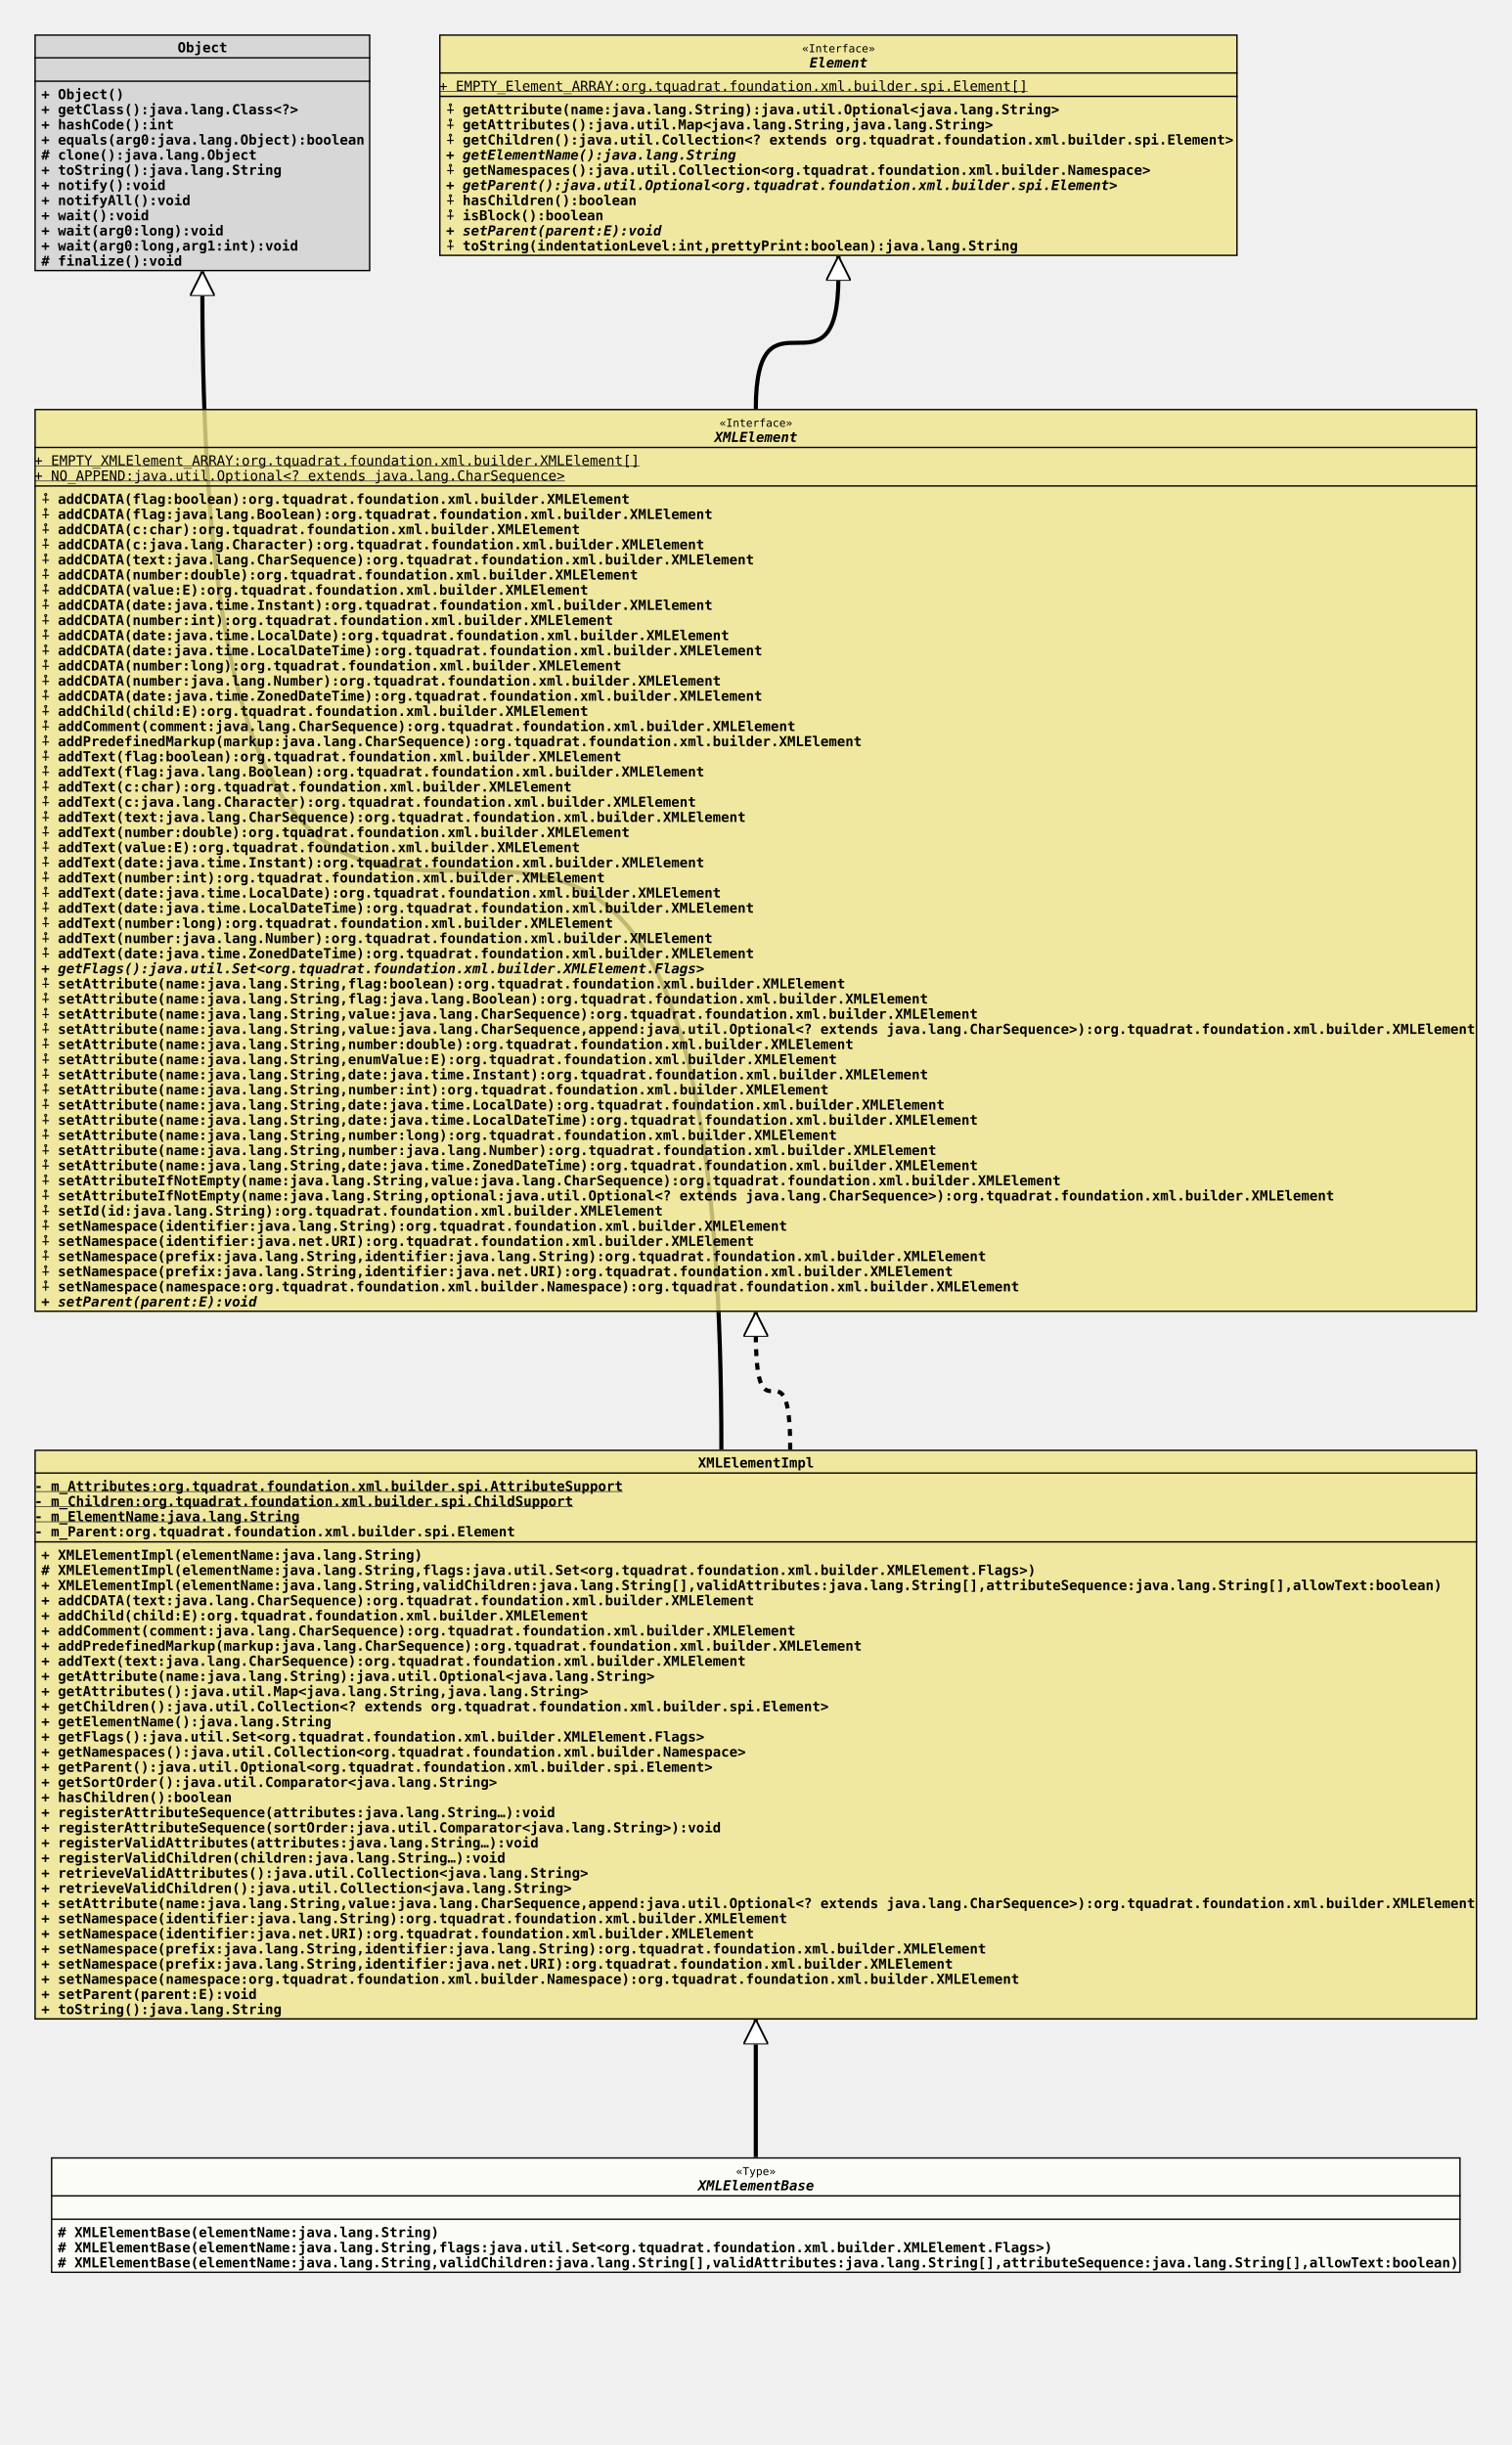
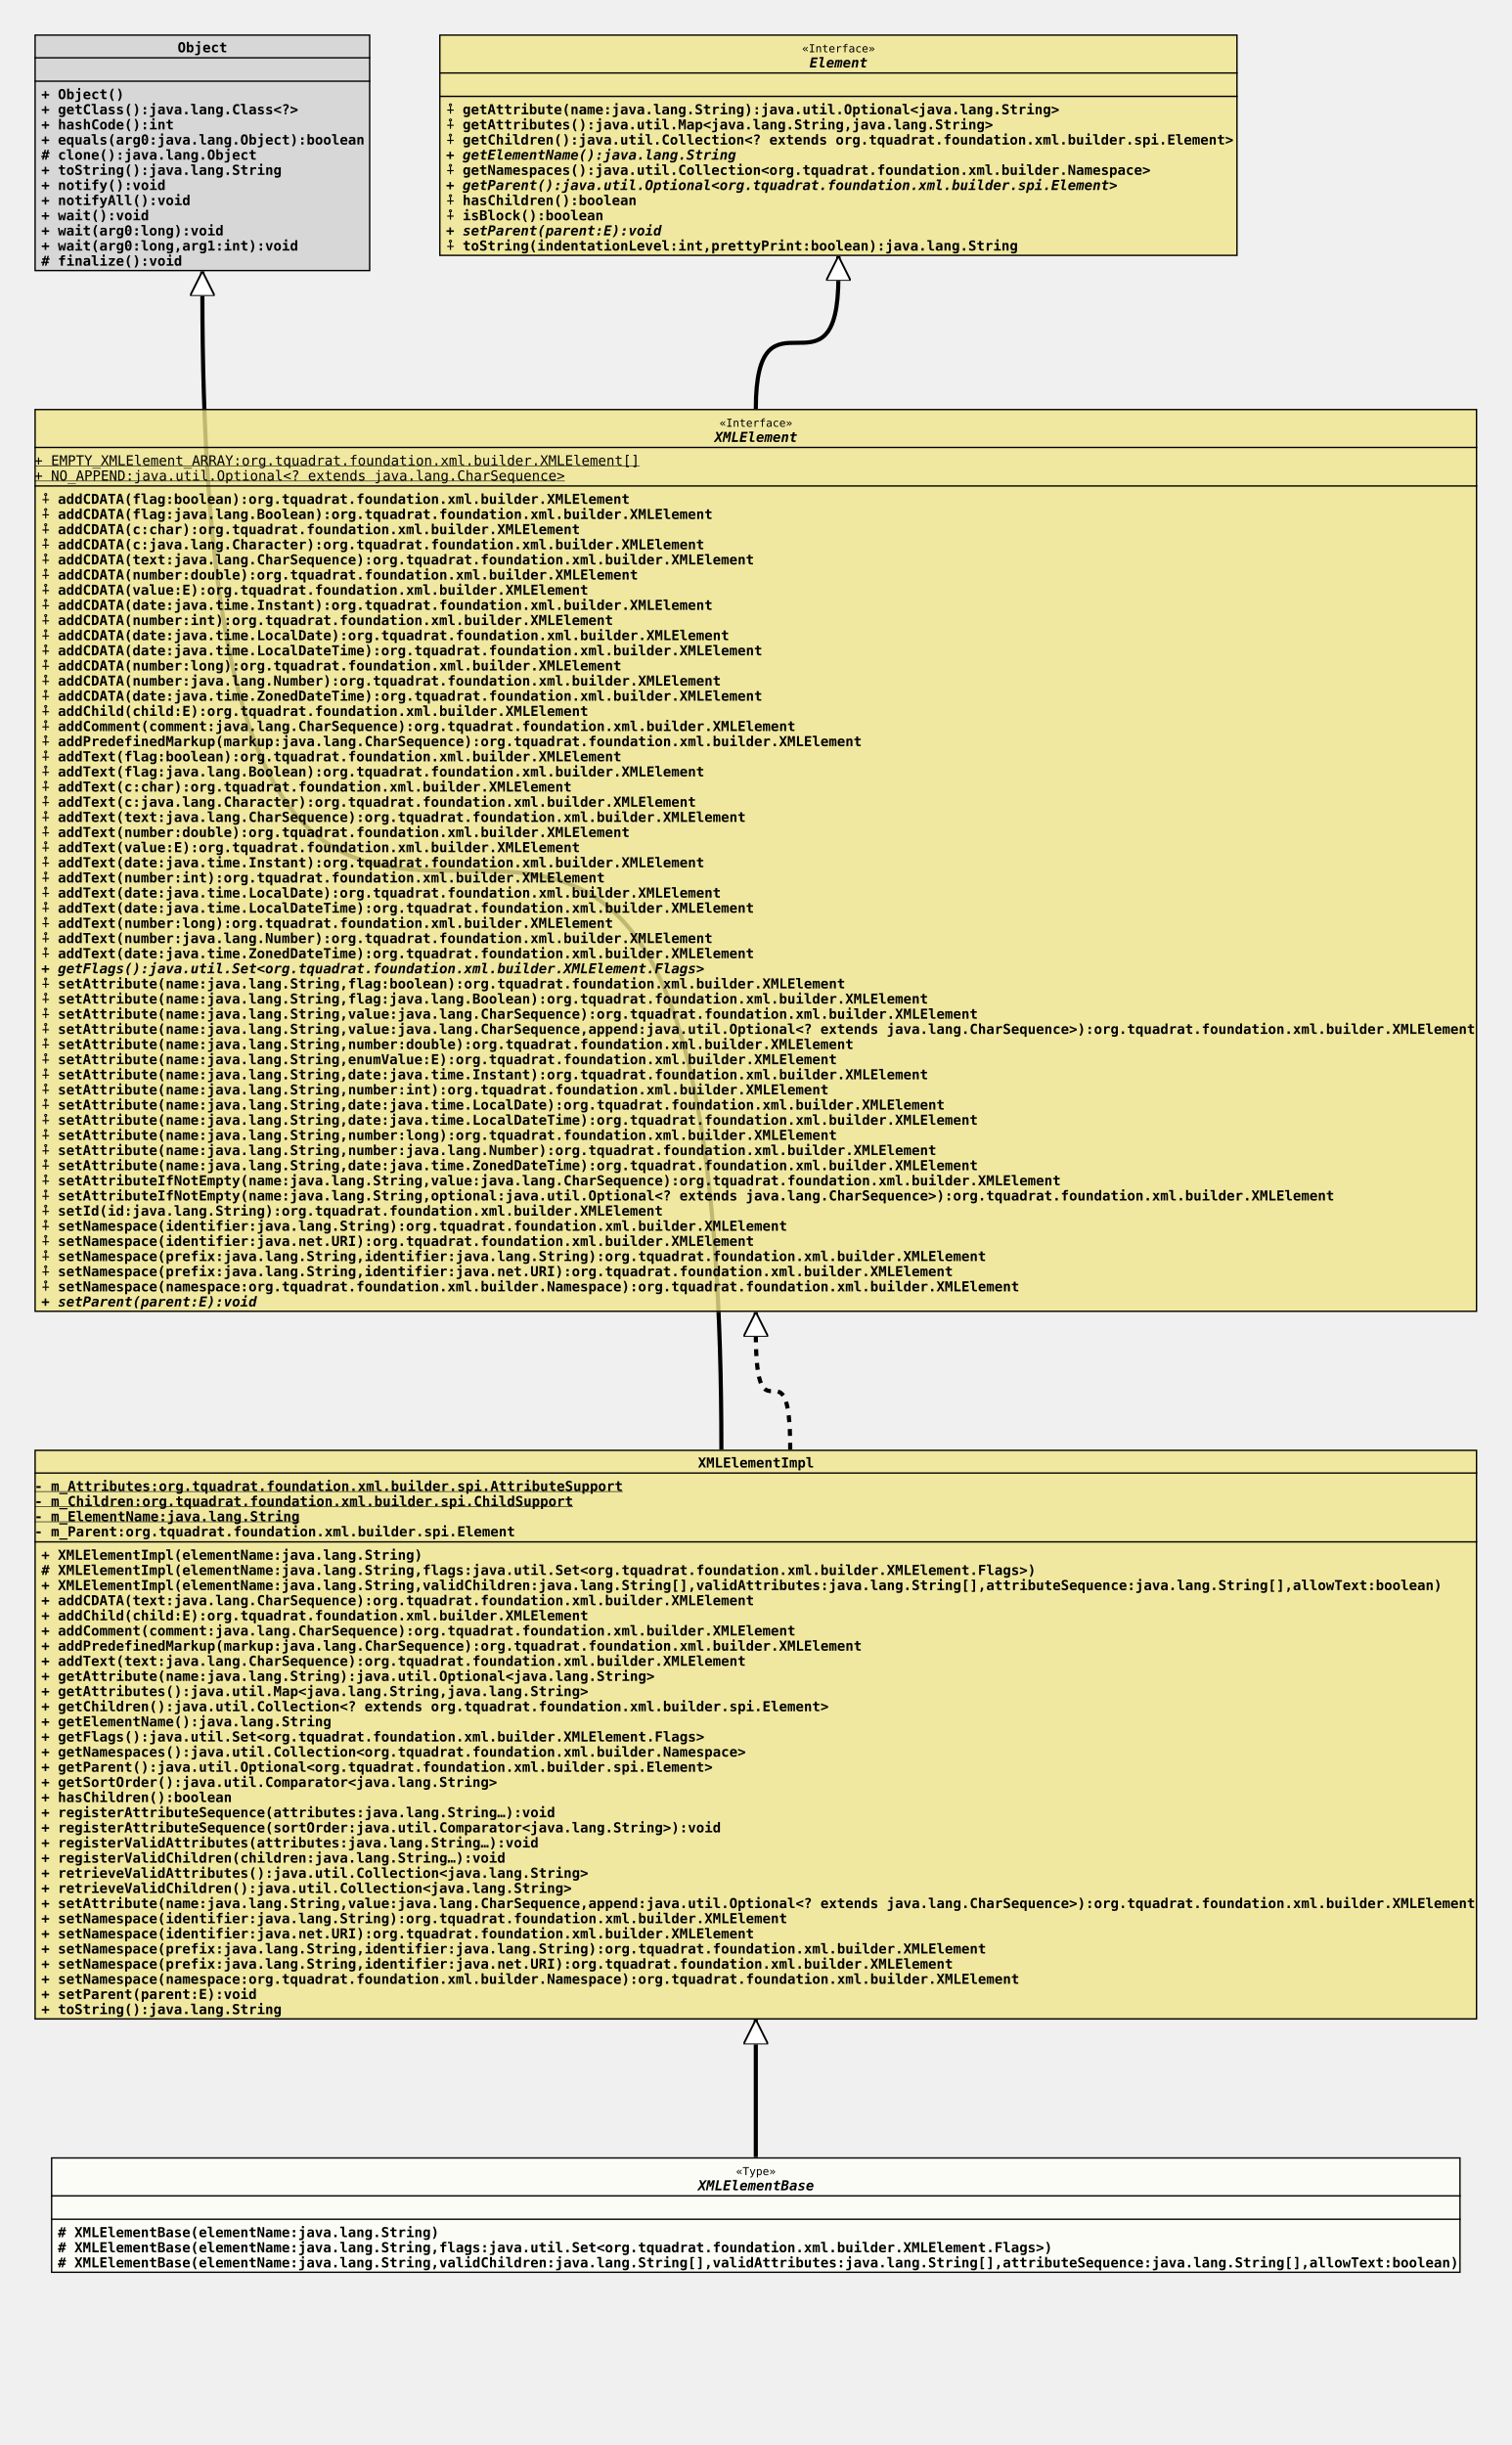
<svg xmlns="http://www.w3.org/2000/svg" xmlns:xlink="http://www.w3.org/1999/xlink" version="1.1" baseProfile="full" width="1098.000" height="1776.000">
  <defs>
    <style>
            line
            {
              stroke: black;
            }
            line.separator
            {
              stroke:       black;
              stroke-width: 1;
            }
            marker
            {
              fill: white;
            }
            path
            {
              fill:   white;
              stroke: black;
            }
            path.implementation
            {
              fill:             none;
              stroke-dasharray: 5,5;
              stroke-width:     3;
            }
            path.inheritance
            {
              fill:         none;
              stroke-width: 3;
            }
            rect
            {
              fill:         none;
              stroke:       black;
              stroke-width: 2;
            }
            rect.externalClass
            {
              fill:         #D0D0D0;
              fill-opacity: 0.8;
            }
            rect.focusClass
            {
              fill:         #FFFFF9;
              fill-opacity: 0.8;
            }
            rect.otherClass
            {
              fill:         #F0E68C;
              fill-opacity: 0.8;
            }
            rect.template
            {
              fill:             #FFFFFF;
              fill-opacity:     1.0;
              stroke-dasharray: 3,3;
            }
            text
            {
              font-family: monospace;
              font-size:   10px;
              font-weight: bold;
            }
            text.abstract
            {
              font-style: italic;
            }
            text.final
            {
              text-decoration: underline;
            }
            text.static
            {
              font-weight: normal;
            }
            text.stereotype
            {
              font-size:   8px;
              font-weight: normal;
            }
            </style>
    <marker id="inheritance" viewBox="0,0,40,40" markerUnits="strokeWidth" refX="40" refY="20" markerWidth="6" markerHeight="6" orient="auto">
      <path d="M40,20 l-40,-20 v40 Z" fill="#ffffff" stroke="#000000" stroke-width="3" />
    </marker>
    <marker id="implementation" viewBox="0,0,40,40" markerUnits="strokeWidth" refX="40" refY="20" markerWidth="6" markerHeight="6" orient="auto">
      <path d="M40,20 l-40,-20 v40 Z" fill="#ffffff" stroke="#000000" stroke-width="3" />
    </marker>
    <clipPath id="ID000001">
      <rect class="focusClass" height="84.000" width="1024.000" x="0.000" y="0.000" />
    </clipPath>
    <symbol id="org.tquadrat.foundation.xml.builder.spi.XMLElementBase">
      <g>
        <g class="focusClass" clip-path="url(#ID000001)">
          <rect x="0.000" y="0.000" width="1024.000" height="84.000" class="focusClass" />
          <line x1="0.000" y1="28.000" x2="1024.000" y2="28.000" class="separator" />
          <text x="497.600" y="13.000" class="stereotype">«Type»</text>
          <text x="470.000" y="24.000" class="abstract">XMLElementBase</text>
          <line x1="0.000" y1="45.000" x2="1024.000" y2="45.000" class="separator" />
          <text x="5.000" y="41.000" />
          <text x="5.000" y="58.000"># XMLElementBase(elementName:java.lang.String)</text>
          <text x="5.000" y="69.000"># XMLElementBase(elementName:java.lang.String,flags:java.util.Set&lt;org.tquadrat.foundation.xml.builder.XMLElement.Flags&gt;)</text>
          <text x="5.000" y="80.000"># XMLElementBase(elementName:java.lang.String,validChildren:java.lang.String[],validAttributes:java.lang.String[],attributeSequence:java.lang.String[],allowText:boolean)</text>
        </g>
      </g>
    </symbol>
    <clipPath id="ID000002">
      <rect class="otherClass" height="414.000" width="1048.000" x="0.000" y="0.000" />
    </clipPath>
    <symbol id="org.tquadrat.foundation.xml.builder.internal.XMLElementImpl">
      <g>
        <g clip-path="url(#ID000002)">
          <rect x="0.000" y="0.000" width="1048.000" height="414.000" class="otherClass" />
          <line x1="0.000" y1="17.000" x2="1048.000" y2="17.000" class="separator" />
          <text x="482.000" y="13.000">XMLElementImpl</text>
          <line x1="0.000" y1="67.000" x2="1048.000" y2="67.000" class="separator" />
          <text y="30.000" class="final">- m_Attributes:org.tquadrat.foundation.xml.builder.spi.AttributeSupport</text>
          <text y="41.000" class="final">- m_Children:org.tquadrat.foundation.xml.builder.spi.ChildSupport</text>
          <text y="52.000" class="final">- m_ElementName:java.lang.String</text>
          <text y="63.000">- m_Parent:org.tquadrat.foundation.xml.builder.spi.Element</text>
          <text x="5.000" y="80.000">+ XMLElementImpl(elementName:java.lang.String)</text>
          <text x="5.000" y="91.000"># XMLElementImpl(elementName:java.lang.String,flags:java.util.Set&lt;org.tquadrat.foundation.xml.builder.XMLElement.Flags&gt;)</text>
          <text x="5.000" y="102.000">+ XMLElementImpl(elementName:java.lang.String,validChildren:java.lang.String[],validAttributes:java.lang.String[],attributeSequence:java.lang.String[],allowText:boolean)</text>
          <text x="5.000" y="113.000">+ addCDATA(text:java.lang.CharSequence):org.tquadrat.foundation.xml.builder.XMLElement</text>
          <text x="5.000" y="124.000">+ addChild(child:E):org.tquadrat.foundation.xml.builder.XMLElement</text>
          <text x="5.000" y="135.000">+ addComment(comment:java.lang.CharSequence):org.tquadrat.foundation.xml.builder.XMLElement</text>
          <text x="5.000" y="146.000">+ addPredefinedMarkup(markup:java.lang.CharSequence):org.tquadrat.foundation.xml.builder.XMLElement</text>
          <text x="5.000" y="157.000">+ addText(text:java.lang.CharSequence):org.tquadrat.foundation.xml.builder.XMLElement</text>
          <text x="5.000" y="168.000">+ getAttribute(name:java.lang.String):java.util.Optional&lt;java.lang.String&gt;</text>
          <text x="5.000" y="179.000">+ getAttributes():java.util.Map&lt;java.lang.String,java.lang.String&gt;</text>
          <text x="5.000" y="190.000">+ getChildren():java.util.Collection&lt;? extends org.tquadrat.foundation.xml.builder.spi.Element&gt;</text>
          <text x="5.000" y="201.000">+ getElementName():java.lang.String</text>
          <text x="5.000" y="212.000">+ getFlags():java.util.Set&lt;org.tquadrat.foundation.xml.builder.XMLElement.Flags&gt;</text>
          <text x="5.000" y="223.000">+ getNamespaces():java.util.Collection&lt;org.tquadrat.foundation.xml.builder.Namespace&gt;</text>
          <text x="5.000" y="234.000">+ getParent():java.util.Optional&lt;org.tquadrat.foundation.xml.builder.spi.Element&gt;</text>
          <text x="5.000" y="245.000">+ getSortOrder():java.util.Comparator&lt;java.lang.String&gt;</text>
          <text x="5.000" y="256.000">+ hasChildren():boolean</text>
          <text x="5.000" y="267.000">+ registerAttributeSequence(attributes:java.lang.String…):void</text>
          <text x="5.000" y="278.000">+ registerAttributeSequence(sortOrder:java.util.Comparator&lt;java.lang.String&gt;):void</text>
          <text x="5.000" y="289.000">+ registerValidAttributes(attributes:java.lang.String…):void</text>
          <text x="5.000" y="300.000">+ registerValidChildren(children:java.lang.String…):void</text>
          <text x="5.000" y="311.000">+ retrieveValidAttributes():java.util.Collection&lt;java.lang.String&gt;</text>
          <text x="5.000" y="322.000">+ retrieveValidChildren():java.util.Collection&lt;java.lang.String&gt;</text>
          <text x="5.000" y="333.000">+ setAttribute(name:java.lang.String,value:java.lang.CharSequence,append:java.util.Optional&lt;? extends java.lang.CharSequence&gt;):org.tquadrat.foundation.xml.builder.XMLElement</text>
          <text x="5.000" y="344.000">+ setNamespace(identifier:java.lang.String):org.tquadrat.foundation.xml.builder.XMLElement</text>
          <text x="5.000" y="355.000">+ setNamespace(identifier:java.net.URI):org.tquadrat.foundation.xml.builder.XMLElement</text>
          <text x="5.000" y="366.000">+ setNamespace(prefix:java.lang.String,identifier:java.lang.String):org.tquadrat.foundation.xml.builder.XMLElement</text>
          <text x="5.000" y="377.000">+ setNamespace(prefix:java.lang.String,identifier:java.net.URI):org.tquadrat.foundation.xml.builder.XMLElement</text>
          <text x="5.000" y="388.000">+ setNamespace(namespace:org.tquadrat.foundation.xml.builder.Namespace):org.tquadrat.foundation.xml.builder.XMLElement</text>
          <text x="5.000" y="399.000">+ setParent(parent:E):void</text>
          <text x="5.000" y="410.000">+ toString():java.lang.String</text>
        </g>
      </g>
    </symbol>
    <clipPath id="ID000003">
      <rect class="externalClass" height="172.000" width="244.000" x="0.000" y="0.000" />
    </clipPath>
    <symbol id="java.lang.Object">
      <g>
        <g clip-path="url(#ID000003)">
          <rect x="0.000" y="0.000" width="244.000" height="172.000" class="externalClass" />
          <line x1="0.000" y1="17.000" x2="244.000" y2="17.000" class="separator" />
          <text x="104.000" y="13.000">Object</text>
          <line x1="0.000" y1="34.000" x2="244.000" y2="34.000" class="separator" />
          <text x="5.000" y="30.000" />
          <text x="5.000" y="47.000">+ Object()</text>
          <text x="5.000" y="58.000">+ getClass():java.lang.Class&lt;?&gt;</text>
          <text x="5.000" y="69.000">+ hashCode():int</text>
          <text x="5.000" y="80.000">+ equals(arg0:java.lang.Object):boolean</text>
          <text x="5.000" y="91.000"># clone():java.lang.Object</text>
          <text x="5.000" y="102.000">+ toString():java.lang.String</text>
          <text x="5.000" y="113.000">+ notify():void</text>
          <text x="5.000" y="124.000">+ notifyAll():void</text>
          <text x="5.000" y="135.000">+ wait():void</text>
          <text x="5.000" y="146.000">+ wait(arg0:long):void</text>
          <text x="5.000" y="157.000">+ wait(arg0:long,arg1:int):void</text>
          <text x="5.000" y="168.000"># finalize():void</text>
        </g>
      </g>
    </symbol>
    <clipPath id="ID000004">
      <rect class="otherClass" height="656.000" width="1048.000" x="0.000" y="0.000" />
    </clipPath>
    <symbol id="org.tquadrat.foundation.xml.builder.XMLElement">
      <g>
        <g clip-path="url(#ID000004)">
          <rect x="0.000" y="0.000" width="1048.000" height="656.000" class="otherClass" />
          <line x1="0.000" y1="28.000" x2="1048.000" y2="28.000" class="separator" />
          <text x="497.600" y="13.000" class="stereotype">«Interface»</text>
          <text x="494.000" y="24.000" class="abstract">XMLElement</text>
          <line x1="0.000" y1="56.000" x2="1048.000" y2="56.000" class="separator" />
          <text y="41.000" class="static final">+ EMPTY_XMLElement_ARRAY:org.tquadrat.foundation.xml.builder.XMLElement[]</text>
          <text y="52.000" class="static final">+ NO_APPEND:java.util.Optional&lt;? extends java.lang.CharSequence&gt;</text>
          <text x="5.000" y="69.000">⨢ addCDATA(flag:boolean):org.tquadrat.foundation.xml.builder.XMLElement</text>
          <text x="5.000" y="80.000">⨢ addCDATA(flag:java.lang.Boolean):org.tquadrat.foundation.xml.builder.XMLElement</text>
          <text x="5.000" y="91.000">⨢ addCDATA(c:char):org.tquadrat.foundation.xml.builder.XMLElement</text>
          <text x="5.000" y="102.000">⨢ addCDATA(c:java.lang.Character):org.tquadrat.foundation.xml.builder.XMLElement</text>
          <text x="5.000" y="113.000">⨢ addCDATA(text:java.lang.CharSequence):org.tquadrat.foundation.xml.builder.XMLElement</text>
          <text x="5.000" y="124.000">⨢ addCDATA(number:double):org.tquadrat.foundation.xml.builder.XMLElement</text>
          <text x="5.000" y="135.000">⨢ addCDATA(value:E):org.tquadrat.foundation.xml.builder.XMLElement</text>
          <text x="5.000" y="146.000">⨢ addCDATA(date:java.time.Instant):org.tquadrat.foundation.xml.builder.XMLElement</text>
          <text x="5.000" y="157.000">⨢ addCDATA(number:int):org.tquadrat.foundation.xml.builder.XMLElement</text>
          <text x="5.000" y="168.000">⨢ addCDATA(date:java.time.LocalDate):org.tquadrat.foundation.xml.builder.XMLElement</text>
          <text x="5.000" y="179.000">⨢ addCDATA(date:java.time.LocalDateTime):org.tquadrat.foundation.xml.builder.XMLElement</text>
          <text x="5.000" y="190.000">⨢ addCDATA(number:long):org.tquadrat.foundation.xml.builder.XMLElement</text>
          <text x="5.000" y="201.000">⨢ addCDATA(number:java.lang.Number):org.tquadrat.foundation.xml.builder.XMLElement</text>
          <text x="5.000" y="212.000">⨢ addCDATA(date:java.time.ZonedDateTime):org.tquadrat.foundation.xml.builder.XMLElement</text>
          <text x="5.000" y="223.000">⨢ addChild(child:E):org.tquadrat.foundation.xml.builder.XMLElement</text>
          <text x="5.000" y="234.000">⨢ addComment(comment:java.lang.CharSequence):org.tquadrat.foundation.xml.builder.XMLElement</text>
          <text x="5.000" y="245.000">⨢ addPredefinedMarkup(markup:java.lang.CharSequence):org.tquadrat.foundation.xml.builder.XMLElement</text>
          <text x="5.000" y="256.000">⨢ addText(flag:boolean):org.tquadrat.foundation.xml.builder.XMLElement</text>
          <text x="5.000" y="267.000">⨢ addText(flag:java.lang.Boolean):org.tquadrat.foundation.xml.builder.XMLElement</text>
          <text x="5.000" y="278.000">⨢ addText(c:char):org.tquadrat.foundation.xml.builder.XMLElement</text>
          <text x="5.000" y="289.000">⨢ addText(c:java.lang.Character):org.tquadrat.foundation.xml.builder.XMLElement</text>
          <text x="5.000" y="300.000">⨢ addText(text:java.lang.CharSequence):org.tquadrat.foundation.xml.builder.XMLElement</text>
          <text x="5.000" y="311.000">⨢ addText(number:double):org.tquadrat.foundation.xml.builder.XMLElement</text>
          <text x="5.000" y="322.000">⨢ addText(value:E):org.tquadrat.foundation.xml.builder.XMLElement</text>
          <text x="5.000" y="333.000">⨢ addText(date:java.time.Instant):org.tquadrat.foundation.xml.builder.XMLElement</text>
          <text x="5.000" y="344.000">⨢ addText(number:int):org.tquadrat.foundation.xml.builder.XMLElement</text>
          <text x="5.000" y="355.000">⨢ addText(date:java.time.LocalDate):org.tquadrat.foundation.xml.builder.XMLElement</text>
          <text x="5.000" y="366.000">⨢ addText(date:java.time.LocalDateTime):org.tquadrat.foundation.xml.builder.XMLElement</text>
          <text x="5.000" y="377.000">⨢ addText(number:long):org.tquadrat.foundation.xml.builder.XMLElement</text>
          <text x="5.000" y="388.000">⨢ addText(number:java.lang.Number):org.tquadrat.foundation.xml.builder.XMLElement</text>
          <text x="5.000" y="399.000">⨢ addText(date:java.time.ZonedDateTime):org.tquadrat.foundation.xml.builder.XMLElement</text>
          <text x="5.000" y="410.000" class="abstract">+ getFlags():java.util.Set&lt;org.tquadrat.foundation.xml.builder.XMLElement.Flags&gt;</text>
          <text x="5.000" y="421.000">⨢ setAttribute(name:java.lang.String,flag:boolean):org.tquadrat.foundation.xml.builder.XMLElement</text>
          <text x="5.000" y="432.000">⨢ setAttribute(name:java.lang.String,flag:java.lang.Boolean):org.tquadrat.foundation.xml.builder.XMLElement</text>
          <text x="5.000" y="443.000">⨢ setAttribute(name:java.lang.String,value:java.lang.CharSequence):org.tquadrat.foundation.xml.builder.XMLElement</text>
          <text x="5.000" y="454.000">⨢ setAttribute(name:java.lang.String,value:java.lang.CharSequence,append:java.util.Optional&lt;? extends java.lang.CharSequence&gt;):org.tquadrat.foundation.xml.builder.XMLElement</text>
          <text x="5.000" y="465.000">⨢ setAttribute(name:java.lang.String,number:double):org.tquadrat.foundation.xml.builder.XMLElement</text>
          <text x="5.000" y="476.000">⨢ setAttribute(name:java.lang.String,enumValue:E):org.tquadrat.foundation.xml.builder.XMLElement</text>
          <text x="5.000" y="487.000">⨢ setAttribute(name:java.lang.String,date:java.time.Instant):org.tquadrat.foundation.xml.builder.XMLElement</text>
          <text x="5.000" y="498.000">⨢ setAttribute(name:java.lang.String,number:int):org.tquadrat.foundation.xml.builder.XMLElement</text>
          <text x="5.000" y="509.000">⨢ setAttribute(name:java.lang.String,date:java.time.LocalDate):org.tquadrat.foundation.xml.builder.XMLElement</text>
          <text x="5.000" y="520.000">⨢ setAttribute(name:java.lang.String,date:java.time.LocalDateTime):org.tquadrat.foundation.xml.builder.XMLElement</text>
          <text x="5.000" y="531.000">⨢ setAttribute(name:java.lang.String,number:long):org.tquadrat.foundation.xml.builder.XMLElement</text>
          <text x="5.000" y="542.000">⨢ setAttribute(name:java.lang.String,number:java.lang.Number):org.tquadrat.foundation.xml.builder.XMLElement</text>
          <text x="5.000" y="553.000">⨢ setAttribute(name:java.lang.String,date:java.time.ZonedDateTime):org.tquadrat.foundation.xml.builder.XMLElement</text>
          <text x="5.000" y="564.000">⨢ setAttributeIfNotEmpty(name:java.lang.String,value:java.lang.CharSequence):org.tquadrat.foundation.xml.builder.XMLElement</text>
          <text x="5.000" y="575.000">⨢ setAttributeIfNotEmpty(name:java.lang.String,optional:java.util.Optional&lt;? extends java.lang.CharSequence&gt;):org.tquadrat.foundation.xml.builder.XMLElement</text>
          <text x="5.000" y="586.000">⨢ setId(id:java.lang.String):org.tquadrat.foundation.xml.builder.XMLElement</text>
          <text x="5.000" y="597.000">⨢ setNamespace(identifier:java.lang.String):org.tquadrat.foundation.xml.builder.XMLElement</text>
          <text x="5.000" y="608.000">⨢ setNamespace(identifier:java.net.URI):org.tquadrat.foundation.xml.builder.XMLElement</text>
          <text x="5.000" y="619.000">⨢ setNamespace(prefix:java.lang.String,identifier:java.lang.String):org.tquadrat.foundation.xml.builder.XMLElement</text>
          <text x="5.000" y="630.000">⨢ setNamespace(prefix:java.lang.String,identifier:java.net.URI):org.tquadrat.foundation.xml.builder.XMLElement</text>
          <text x="5.000" y="641.000">⨢ setNamespace(namespace:org.tquadrat.foundation.xml.builder.Namespace):org.tquadrat.foundation.xml.builder.XMLElement</text>
          <text x="5.000" y="652.000" class="abstract">+ setParent(parent:E):void</text>
        </g>
      </g>
    </symbol>
    <clipPath id="ID000005">
      <rect class="otherClass" height="161.000" width="580.000" x="0.000" y="0.000" />
    </clipPath>
    <symbol id="org.tquadrat.foundation.xml.builder.spi.Element">
      <g>
        <g clip-path="url(#ID000005)">
          <rect x="0.000" y="0.000" width="580.000" height="161.000" class="otherClass" />
          <line x1="0.000" y1="28.000" x2="580.000" y2="28.000" class="separator" />
          <text x="263.600" y="13.000" class="stereotype">«Interface»</text>
          <text x="269.000" y="24.000" class="abstract">Element</text>
          <line x1="0.000" y1="45.000" x2="580.000" y2="45.000" class="separator" />
-           <text y="41.000" class="static final">+ EMPTY_Element_ARRAY:org.tquadrat.foundation.xml.builder.spi.Element[]</text>
+           <text x="5.000" y="41.000" />
          <text x="5.000" y="58.000">⨢ getAttribute(name:java.lang.String):java.util.Optional&lt;java.lang.String&gt;</text>
          <text x="5.000" y="69.000">⨢ getAttributes():java.util.Map&lt;java.lang.String,java.lang.String&gt;</text>
          <text x="5.000" y="80.000">⨢ getChildren():java.util.Collection&lt;? extends org.tquadrat.foundation.xml.builder.spi.Element&gt;</text>
          <text x="5.000" y="91.000" class="abstract">+ getElementName():java.lang.String</text>
          <text x="5.000" y="102.000">⨢ getNamespaces():java.util.Collection&lt;org.tquadrat.foundation.xml.builder.Namespace&gt;</text>
          <text x="5.000" y="113.000" class="abstract">+ getParent():java.util.Optional&lt;org.tquadrat.foundation.xml.builder.spi.Element&gt;</text>
          <text x="5.000" y="124.000">⨢ hasChildren():boolean</text>
          <text x="5.000" y="135.000">⨢ isBlock():boolean</text>
          <text x="5.000" y="146.000" class="abstract">+ setParent(parent:E):void</text>
          <text x="5.000" y="157.000">⨢ toString(indentationLevel:int,prettyPrint:boolean):java.lang.String</text>
        </g>
      </g>
    </symbol>
  </defs>
  <path class="inheritance" d="M549.000,1567.000 L549.000,1467.000" marker-end="url(#inheritance)" />
  <path class="inheritance" d="M524.000,1053.000 c0.000,-841.000,-377.000,0.000,-377.000,-841.000 v-15" marker-end="url(#inheritance)" />
  <path class="implementation" d="M574.000,1053.000 c0.000,-85.000,-25.000,0.000,-25.000,-85.000 v-15" marker-end="url(#implementation)" />
  <path class="inheritance" d="M549.000,297.000 c0.000,-96.000,60.000,0.000,60.000,-96.000 v-15" marker-end="url(#inheritance)" />
  <use x="25.000" y="25.000" xlink:href="#java.lang.Object" />
  <use x="319.000" y="25.000" xlink:href="#org.tquadrat.foundation.xml.builder.spi.Element" />
  <use x="25.000" y="297.000" xlink:href="#org.tquadrat.foundation.xml.builder.XMLElement" />
  <use x="25.000" y="1053.000" xlink:href="#org.tquadrat.foundation.xml.builder.internal.XMLElementImpl" />
  <use x="37.000" y="1567.000" xlink:href="#org.tquadrat.foundation.xml.builder.spi.XMLElementBase" />
</svg>
